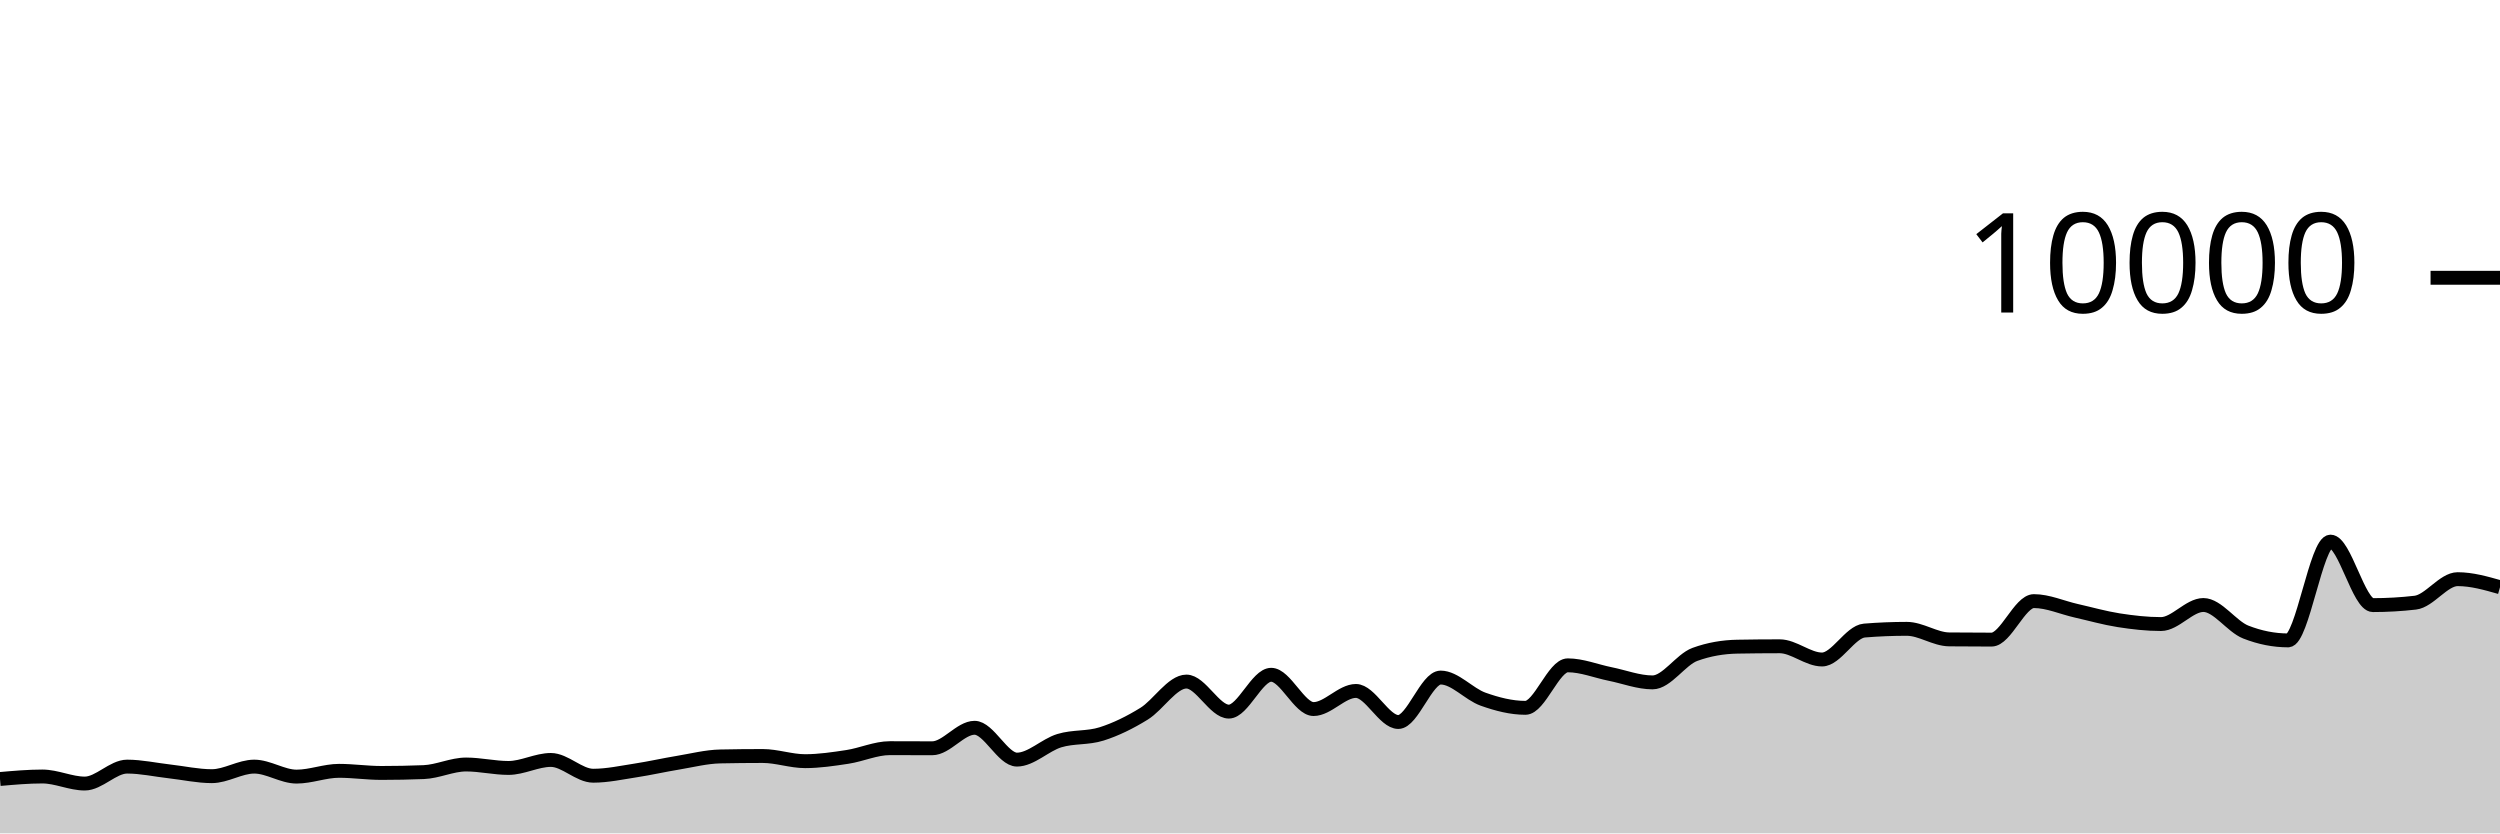
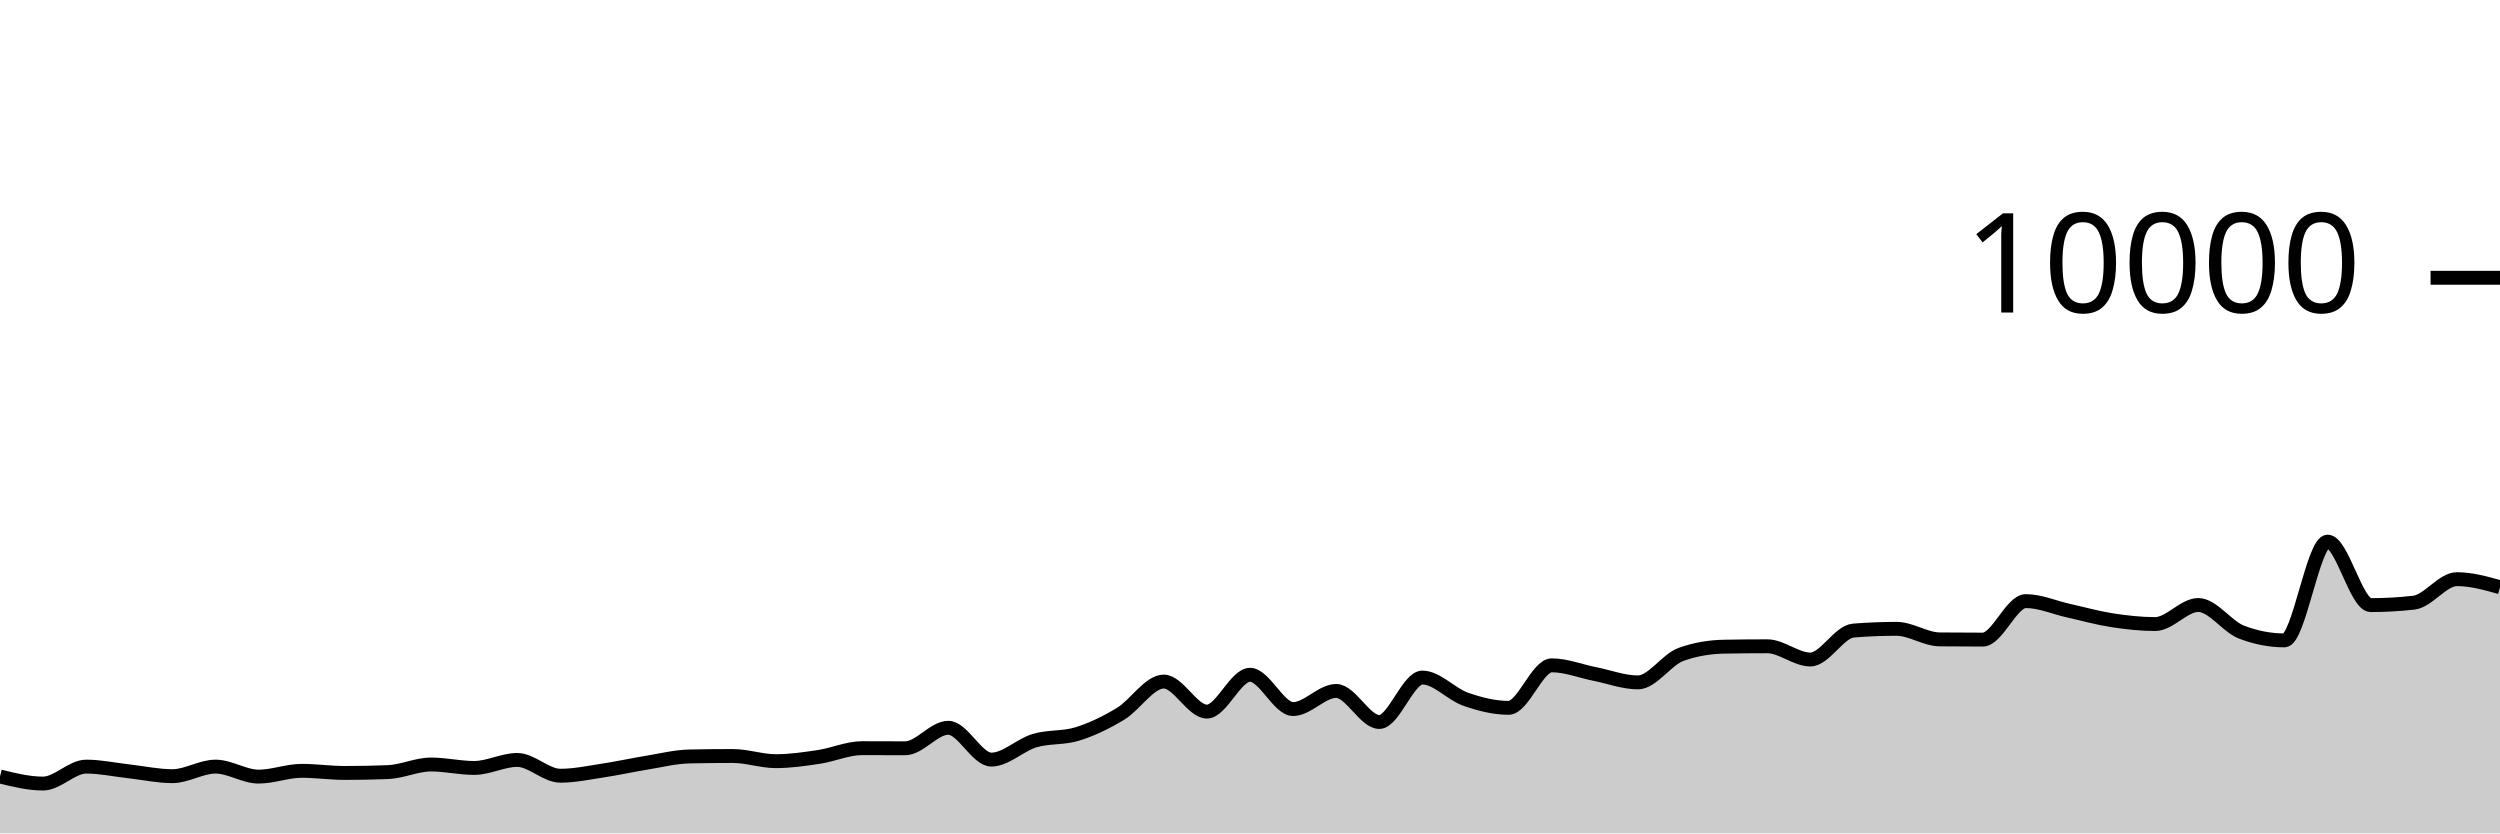
<svg xmlns="http://www.w3.org/2000/svg" viewBox="0 0 180 60">
  <g transform="translate(0,20)">
-     <path class="area" fill="rgba(0, 0, 0, 0.2)" d="M0,36.088C1.017,35.998,2.034,35.908,3.051,35.908C4.068,35.908,5.085,36.416,6.102,36.416C7.119,36.416,8.136,35.196,9.153,35.196C10.169,35.196,11.186,35.425,12.203,35.54C13.22,35.655,14.237,35.884,15.254,35.884C16.271,35.884,17.288,35.196,18.305,35.196C19.322,35.196,20.339,35.916,21.356,35.916C22.373,35.916,23.39,35.5,24.407,35.5C25.424,35.5,26.441,35.652,27.458,35.652C28.475,35.652,29.492,35.632,30.508,35.592C31.525,35.552,32.542,35.044,33.559,35.044C34.576,35.044,35.593,35.292,36.61,35.292C37.627,35.292,38.644,34.716,39.661,34.716C40.678,34.716,41.695,35.852,42.712,35.852C43.729,35.852,44.746,35.628,45.763,35.472C46.78,35.316,47.797,35.084,48.814,34.916C49.831,34.748,50.847,34.485,51.864,34.464C52.881,34.443,53.898,34.432,54.915,34.432C55.932,34.432,56.949,34.804,57.966,34.804C58.983,34.804,60,34.652,61.017,34.496C62.034,34.34,63.051,33.868,64.068,33.868C65.085,33.868,66.102,33.876,67.119,33.876C68.136,33.876,69.153,32.4,70.169,32.4C71.186,32.4,72.203,34.692,73.22,34.692C74.237,34.692,75.254,33.637,76.271,33.328C77.288,33.019,78.305,33.163,79.322,32.84C80.339,32.517,81.356,32.016,82.373,31.388C83.39,30.76,84.407,29.072,85.424,29.072C86.441,29.072,87.458,31.236,88.475,31.236C89.492,31.236,90.508,28.584,91.525,28.584C92.542,28.584,93.559,31.052,94.576,31.052C95.593,31.052,96.61,29.748,97.627,29.748C98.644,29.748,99.661,31.984,100.678,31.984C101.695,31.984,102.712,28.784,103.729,28.784C104.746,28.784,105.763,29.977,106.78,30.34C107.797,30.703,108.814,30.964,109.831,30.964C110.847,30.964,111.864,27.904,112.881,27.904C113.898,27.904,114.915,28.323,115.932,28.528C116.949,28.733,117.966,29.132,118.983,29.132C120,29.132,121.017,27.487,122.034,27.116C123.051,26.745,124.068,26.579,125.085,26.56C126.102,26.541,127.119,26.532,128.136,26.532C129.153,26.532,130.169,27.484,131.186,27.484C132.203,27.484,133.22,25.483,134.237,25.4C135.254,25.317,136.271,25.276,137.288,25.276C138.305,25.276,139.322,26.025,140.339,26.036C141.356,26.047,142.373,26.052,143.39,26.052C144.407,26.052,145.424,23.28,146.441,23.28C147.458,23.28,148.475,23.747,149.492,23.976C150.508,24.205,151.525,24.497,152.542,24.656C153.559,24.815,154.576,24.932,155.593,24.932C156.61,24.932,157.627,23.56,158.644,23.56C159.661,23.56,160.678,25.108,161.695,25.508C162.712,25.908,163.729,26.108,164.746,26.108C165.763,26.108,166.78,18.996,167.797,18.996C168.814,18.996,169.831,23.568,170.847,23.568C171.864,23.568,172.881,23.509,173.898,23.392C174.915,23.275,175.932,21.7,176.949,21.7C177.966,21.7,178.983,21.99,180,22.28L180,40C178.983,40,177.966,40,176.949,40C175.932,40,174.915,40,173.898,40C172.881,40,171.864,40,170.847,40C169.831,40,168.814,40,167.797,40C166.78,40,165.763,40,164.746,40C163.729,40,162.712,40,161.695,40C160.678,40,159.661,40,158.644,40C157.627,40,156.61,40,155.593,40C154.576,40,153.559,40,152.542,40C151.525,40,150.508,40,149.492,40C148.475,40,147.458,40,146.441,40C145.424,40,144.407,40,143.39,40C142.373,40,141.356,40,140.339,40C139.322,40,138.305,40,137.288,40C136.271,40,135.254,40,134.237,40C133.22,40,132.203,40,131.186,40C130.169,40,129.153,40,128.136,40C127.119,40,126.102,40,125.085,40C124.068,40,123.051,40,122.034,40C121.017,40,120,40,118.983,40C117.966,40,116.949,40,115.932,40C114.915,40,113.898,40,112.881,40C111.864,40,110.847,40,109.831,40C108.814,40,107.797,40,106.78,40C105.763,40,104.746,40,103.729,40C102.712,40,101.695,40,100.678,40C99.661,40,98.644,40,97.627,40C96.61,40,95.593,40,94.576,40C93.559,40,92.542,40,91.525,40C90.508,40,89.492,40,88.475,40C87.458,40,86.441,40,85.424,40C84.407,40,83.39,40,82.373,40C81.356,40,80.339,40,79.322,40C78.305,40,77.288,40,76.271,40C75.254,40,74.237,40,73.22,40C72.203,40,71.186,40,70.169,40C69.153,40,68.136,40,67.119,40C66.102,40,65.085,40,64.068,40C63.051,40,62.034,40,61.017,40C60,40,58.983,40,57.966,40C56.949,40,55.932,40,54.915,40C53.898,40,52.881,40,51.864,40C50.847,40,49.831,40,48.814,40C47.797,40,46.78,40,45.763,40C44.746,40,43.729,40,42.712,40C41.695,40,40.678,40,39.661,40C38.644,40,37.627,40,36.61,40C35.593,40,34.576,40,33.559,40C32.542,40,31.525,40,30.508,40C29.492,40,28.475,40,27.458,40C26.441,40,25.424,40,24.407,40C23.39,40,22.373,40,21.356,40C20.339,40,19.322,40,18.305,40C17.288,40,16.271,40,15.254,40C14.237,40,13.22,40,12.203,40C11.186,40,10.169,40,9.153,40C8.136,40,7.119,40,6.102,40C5.085,40,4.068,40,3.051,40C2.034,40,1.017,40,0,40Z" />
-     <path class="line" stroke="black" fill="none" d="M0,36.088C1.017,35.998,2.034,35.908,3.051,35.908C4.068,35.908,5.085,36.416,6.102,36.416C7.119,36.416,8.136,35.196,9.153,35.196C10.169,35.196,11.186,35.425,12.203,35.54C13.22,35.655,14.237,35.884,15.254,35.884C16.271,35.884,17.288,35.196,18.305,35.196C19.322,35.196,20.339,35.916,21.356,35.916C22.373,35.916,23.39,35.5,24.407,35.5C25.424,35.5,26.441,35.652,27.458,35.652C28.475,35.652,29.492,35.632,30.508,35.592C31.525,35.552,32.542,35.044,33.559,35.044C34.576,35.044,35.593,35.292,36.61,35.292C37.627,35.292,38.644,34.716,39.661,34.716C40.678,34.716,41.695,35.852,42.712,35.852C43.729,35.852,44.746,35.628,45.763,35.472C46.78,35.316,47.797,35.084,48.814,34.916C49.831,34.748,50.847,34.485,51.864,34.464C52.881,34.443,53.898,34.432,54.915,34.432C55.932,34.432,56.949,34.804,57.966,34.804C58.983,34.804,60,34.652,61.017,34.496C62.034,34.34,63.051,33.868,64.068,33.868C65.085,33.868,66.102,33.876,67.119,33.876C68.136,33.876,69.153,32.4,70.169,32.4C71.186,32.4,72.203,34.692,73.22,34.692C74.237,34.692,75.254,33.637,76.271,33.328C77.288,33.019,78.305,33.163,79.322,32.84C80.339,32.517,81.356,32.016,82.373,31.388C83.39,30.76,84.407,29.072,85.424,29.072C86.441,29.072,87.458,31.236,88.475,31.236C89.492,31.236,90.508,28.584,91.525,28.584C92.542,28.584,93.559,31.052,94.576,31.052C95.593,31.052,96.61,29.748,97.627,29.748C98.644,29.748,99.661,31.984,100.678,31.984C101.695,31.984,102.712,28.784,103.729,28.784C104.746,28.784,105.763,29.977,106.78,30.34C107.797,30.703,108.814,30.964,109.831,30.964C110.847,30.964,111.864,27.904,112.881,27.904C113.898,27.904,114.915,28.323,115.932,28.528C116.949,28.733,117.966,29.132,118.983,29.132C120,29.132,121.017,27.487,122.034,27.116C123.051,26.745,124.068,26.579,125.085,26.56C126.102,26.541,127.119,26.532,128.136,26.532C129.153,26.532,130.169,27.484,131.186,27.484C132.203,27.484,133.22,25.483,134.237,25.4C135.254,25.317,136.271,25.276,137.288,25.276C138.305,25.276,139.322,26.025,140.339,26.036C141.356,26.047,142.373,26.052,143.39,26.052C144.407,26.052,145.424,23.28,146.441,23.28C147.458,23.28,148.475,23.747,149.492,23.976C150.508,24.205,151.525,24.497,152.542,24.656C153.559,24.815,154.576,24.932,155.593,24.932C156.61,24.932,157.627,23.56,158.644,23.56C159.661,23.56,160.678,25.108,161.695,25.508C162.712,25.908,163.729,26.108,164.746,26.108C165.763,26.108,166.78,18.996,167.797,18.996C168.814,18.996,169.831,23.568,170.847,23.568C171.864,23.568,172.881,23.509,173.898,23.392C174.915,23.275,175.932,21.7,176.949,21.7C177.966,21.7,178.983,21.99,180,22.28" />
+     <path class="area" fill="rgba(0, 0, 0, 0.2)" d="M0,35.908C1.034,36.162,2.069,36.416,3.103,36.416C4.138,36.416,5.172,35.196,6.207,35.196C7.241,35.196,8.276,35.425,9.31,35.54C10.345,35.655,11.379,35.884,12.414,35.884C13.448,35.884,14.483,35.196,15.517,35.196C16.552,35.196,17.586,35.916,18.621,35.916C19.655,35.916,20.69,35.5,21.724,35.5C22.759,35.5,23.793,35.652,24.828,35.652C25.862,35.652,26.897,35.632,27.931,35.592C28.966,35.552,30,35.044,31.034,35.044C32.069,35.044,33.103,35.292,34.138,35.292C35.172,35.292,36.207,34.716,37.241,34.716C38.276,34.716,39.31,35.852,40.345,35.852C41.379,35.852,42.414,35.628,43.448,35.472C44.483,35.316,45.517,35.084,46.552,34.916C47.586,34.748,48.621,34.485,49.655,34.464C50.69,34.443,51.724,34.432,52.759,34.432C53.793,34.432,54.828,34.804,55.862,34.804C56.897,34.804,57.931,34.652,58.966,34.496C60,34.34,61.034,33.868,62.069,33.868C63.103,33.868,64.138,33.876,65.172,33.876C66.207,33.876,67.241,32.4,68.276,32.4C69.31,32.4,70.345,34.692,71.379,34.692C72.414,34.692,73.448,33.637,74.483,33.328C75.517,33.019,76.552,33.163,77.586,32.84C78.621,32.517,79.655,32.016,80.69,31.388C81.724,30.76,82.759,29.072,83.793,29.072C84.828,29.072,85.862,31.236,86.897,31.236C87.931,31.236,88.966,28.584,90,28.584C91.034,28.584,92.069,31.052,93.103,31.052C94.138,31.052,95.172,29.748,96.207,29.748C97.241,29.748,98.276,31.984,99.31,31.984C100.345,31.984,101.379,28.784,102.414,28.784C103.448,28.784,104.483,29.977,105.517,30.34C106.552,30.703,107.586,30.964,108.621,30.964C109.655,30.964,110.69,27.904,111.724,27.904C112.759,27.904,113.793,28.323,114.828,28.528C115.862,28.733,116.897,29.132,117.931,29.132C118.966,29.132,120,27.487,121.034,27.116C122.069,26.745,123.103,26.579,124.138,26.56C125.172,26.541,126.207,26.532,127.241,26.532C128.276,26.532,129.31,27.484,130.345,27.484C131.379,27.484,132.414,25.483,133.448,25.4C134.483,25.317,135.517,25.276,136.552,25.276C137.586,25.276,138.621,26.025,139.655,26.036C140.69,26.047,141.724,26.052,142.759,26.052C143.793,26.052,144.828,23.28,145.862,23.28C146.897,23.28,147.931,23.747,148.966,23.976C150,24.205,151.034,24.497,152.069,24.656C153.103,24.815,154.138,24.932,155.172,24.932C156.207,24.932,157.241,23.56,158.276,23.56C159.31,23.56,160.345,25.108,161.379,25.508C162.414,25.908,163.448,26.108,164.483,26.108C165.517,26.108,166.552,18.996,167.586,18.996C168.621,18.996,169.655,23.568,170.69,23.568C171.724,23.568,172.759,23.509,173.793,23.392C174.828,23.275,175.862,21.7,176.897,21.7C177.931,21.7,178.966,21.99,180,22.28L180,40C178.966,40,177.931,40,176.897,40C175.862,40,174.828,40,173.793,40C172.759,40,171.724,40,170.69,40C169.655,40,168.621,40,167.586,40C166.552,40,165.517,40,164.483,40C163.448,40,162.414,40,161.379,40C160.345,40,159.31,40,158.276,40C157.241,40,156.207,40,155.172,40C154.138,40,153.103,40,152.069,40C151.034,40,150,40,148.966,40C147.931,40,146.897,40,145.862,40C144.828,40,143.793,40,142.759,40C141.724,40,140.69,40,139.655,40C138.621,40,137.586,40,136.552,40C135.517,40,134.483,40,133.448,40C132.414,40,131.379,40,130.345,40C129.31,40,128.276,40,127.241,40C126.207,40,125.172,40,124.138,40C123.103,40,122.069,40,121.034,40C120,40,118.966,40,117.931,40C116.897,40,115.862,40,114.828,40C113.793,40,112.759,40,111.724,40C110.69,40,109.655,40,108.621,40C107.586,40,106.552,40,105.517,40C104.483,40,103.448,40,102.414,40C101.379,40,100.345,40,99.31,40C98.276,40,97.241,40,96.207,40C95.172,40,94.138,40,93.103,40C92.069,40,91.034,40,90,40C88.966,40,87.931,40,86.897,40C85.862,40,84.828,40,83.793,40C82.759,40,81.724,40,80.69,40C79.655,40,78.621,40,77.586,40C76.552,40,75.517,40,74.483,40C73.448,40,72.414,40,71.379,40C70.345,40,69.31,40,68.276,40C67.241,40,66.207,40,65.172,40C64.138,40,63.103,40,62.069,40C61.034,40,60,40,58.966,40C57.931,40,56.897,40,55.862,40C54.828,40,53.793,40,52.759,40C51.724,40,50.69,40,49.655,40C48.621,40,47.586,40,46.552,40C45.517,40,44.483,40,43.448,40C42.414,40,41.379,40,40.345,40C39.31,40,38.276,40,37.241,40C36.207,40,35.172,40,34.138,40C33.103,40,32.069,40,31.034,40C30,40,28.966,40,27.931,40C26.897,40,25.862,40,24.828,40C23.793,40,22.759,40,21.724,40C20.69,40,19.655,40,18.621,40C17.586,40,16.552,40,15.517,40C14.483,40,13.448,40,12.414,40C11.379,40,10.345,40,9.31,40C8.276,40,7.241,40,6.207,40C5.172,40,4.138,40,3.103,40C2.069,40,1.034,40,0,40Z" />
+     <path class="line" stroke="black" fill="none" d="M0,35.908C1.034,36.162,2.069,36.416,3.103,36.416C4.138,36.416,5.172,35.196,6.207,35.196C7.241,35.196,8.276,35.425,9.31,35.54C10.345,35.655,11.379,35.884,12.414,35.884C13.448,35.884,14.483,35.196,15.517,35.196C16.552,35.196,17.586,35.916,18.621,35.916C19.655,35.916,20.69,35.5,21.724,35.5C22.759,35.5,23.793,35.652,24.828,35.652C25.862,35.652,26.897,35.632,27.931,35.592C28.966,35.552,30,35.044,31.034,35.044C32.069,35.044,33.103,35.292,34.138,35.292C35.172,35.292,36.207,34.716,37.241,34.716C38.276,34.716,39.31,35.852,40.345,35.852C41.379,35.852,42.414,35.628,43.448,35.472C44.483,35.316,45.517,35.084,46.552,34.916C47.586,34.748,48.621,34.485,49.655,34.464C50.69,34.443,51.724,34.432,52.759,34.432C53.793,34.432,54.828,34.804,55.862,34.804C56.897,34.804,57.931,34.652,58.966,34.496C60,34.34,61.034,33.868,62.069,33.868C63.103,33.868,64.138,33.876,65.172,33.876C66.207,33.876,67.241,32.4,68.276,32.4C69.31,32.4,70.345,34.692,71.379,34.692C72.414,34.692,73.448,33.637,74.483,33.328C75.517,33.019,76.552,33.163,77.586,32.84C78.621,32.517,79.655,32.016,80.69,31.388C81.724,30.76,82.759,29.072,83.793,29.072C84.828,29.072,85.862,31.236,86.897,31.236C87.931,31.236,88.966,28.584,90,28.584C91.034,28.584,92.069,31.052,93.103,31.052C94.138,31.052,95.172,29.748,96.207,29.748C97.241,29.748,98.276,31.984,99.31,31.984C100.345,31.984,101.379,28.784,102.414,28.784C103.448,28.784,104.483,29.977,105.517,30.34C106.552,30.703,107.586,30.964,108.621,30.964C109.655,30.964,110.69,27.904,111.724,27.904C112.759,27.904,113.793,28.323,114.828,28.528C115.862,28.733,116.897,29.132,117.931,29.132C118.966,29.132,120,27.487,121.034,27.116C122.069,26.745,123.103,26.579,124.138,26.56C125.172,26.541,126.207,26.532,127.241,26.532C128.276,26.532,129.31,27.484,130.345,27.484C131.379,27.484,132.414,25.483,133.448,25.4C134.483,25.317,135.517,25.276,136.552,25.276C137.586,25.276,138.621,26.025,139.655,26.036C140.69,26.047,141.724,26.052,142.759,26.052C143.793,26.052,144.828,23.28,145.862,23.28C146.897,23.28,147.931,23.747,148.966,23.976C150,24.205,151.034,24.497,152.069,24.656C153.103,24.815,154.138,24.932,155.172,24.932C156.207,24.932,157.241,23.56,158.276,23.56C159.31,23.56,160.345,25.108,161.379,25.508C162.414,25.908,163.448,26.108,164.483,26.108C165.517,26.108,166.552,18.996,167.586,18.996C168.621,18.996,169.655,23.568,170.69,23.568C171.724,23.568,172.759,23.509,173.793,23.392C174.828,23.275,175.862,21.7,176.897,21.7C177.931,21.7,178.966,21.99,180,22.28" />
    <path class="axis-ceiling" stroke-width="1" stroke="black" fill="none" d="M175,0L180,0" />
    <text class="axis-ceiling-label" font-family="sans-serif" text-anchor="end" font-size="10px" x="170" y="2.5">10000</text>
  </g>
</svg>
